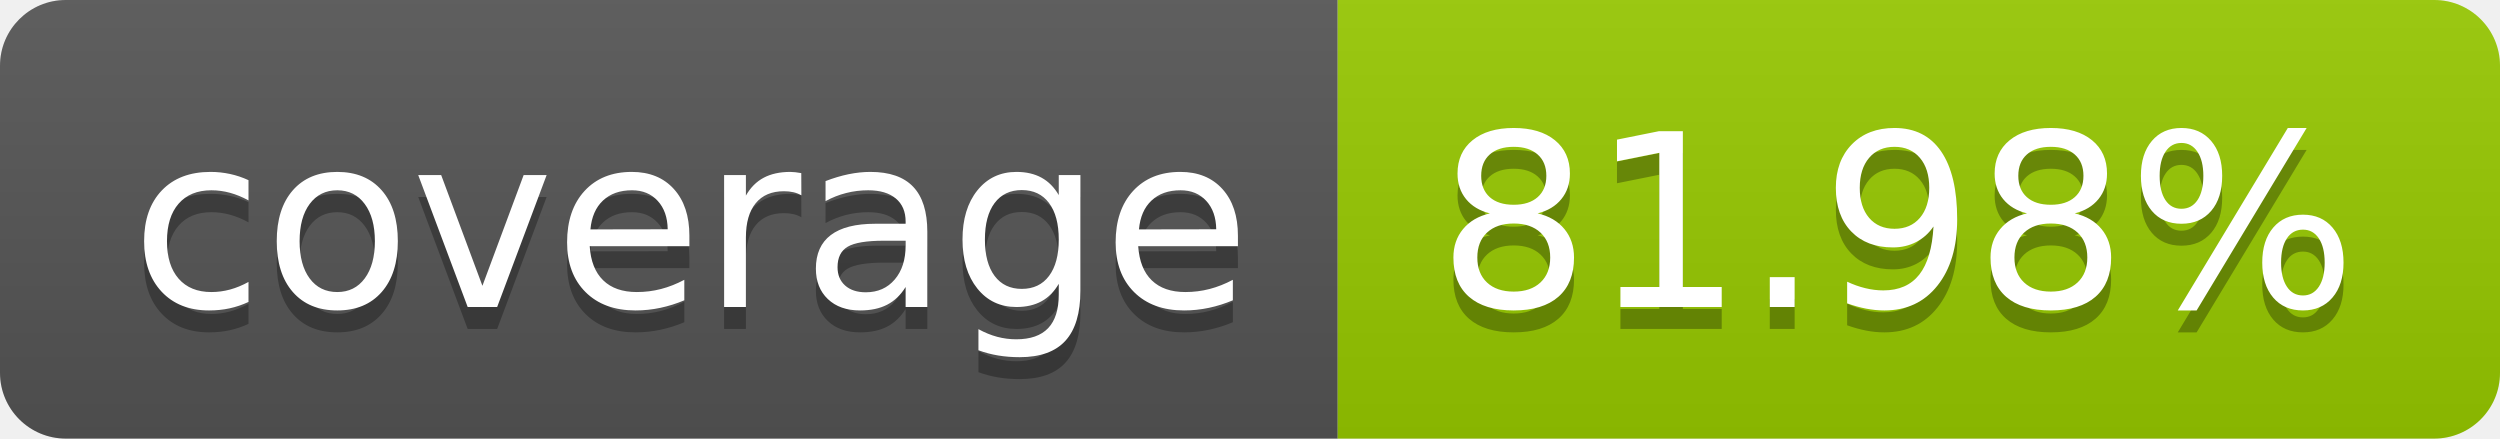
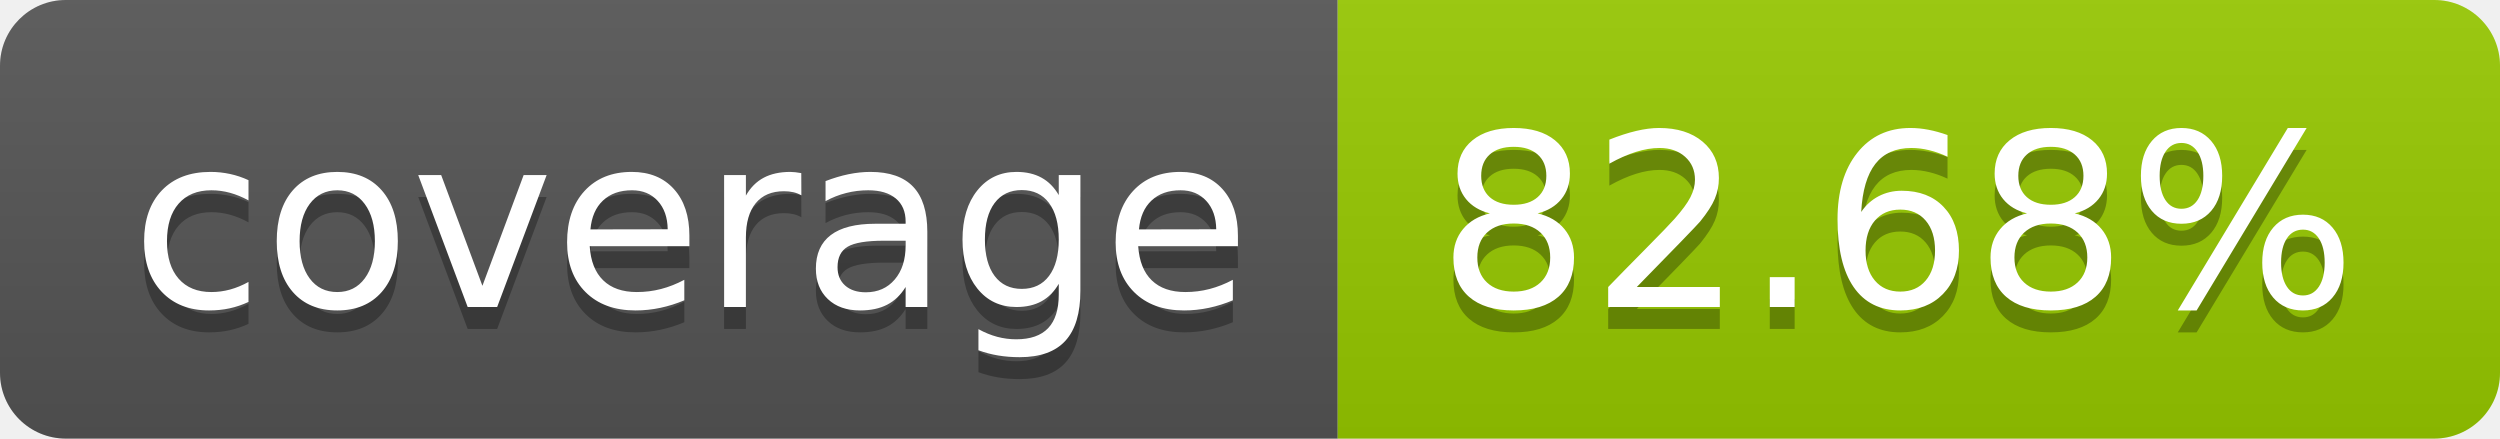
- <svg xmlns="http://www.w3.org/2000/svg" width="114" height="20" role="img" aria-label="coverage: 81.98%">
+ <svg xmlns="http://www.w3.org/2000/svg" width="114" height="20" role="img" aria-label="coverage: 82.68%">
  <linearGradient id="s" x2="0" y2="100%">
    <stop offset="0" stop-color="#bbb" stop-opacity=".1" />
    <stop offset="1" stop-opacity=".1" />
  </linearGradient>
  <clipPath id="r">
    <rect width="114" height="20" rx="3" fill="#fff" />
  </clipPath>
  <g clip-path="url(#r)">
    <rect width="61" height="20" fill="#555" />
    <rect x="61" width="53" height="20" fill="#97ca00" />
    <rect width="114" height="20" fill="url(#s)" />
  </g>
  <g fill="#fff" text-anchor="middle" font-family="Verdana,Geneva,DejaVu Sans,sans-serif" text-rendering="geometricPrecision" font-size="110">
    <text aria-hidden="true" x="315" y="150" fill="#010101" fill-opacity=".3" transform="scale(.1)" textLength="510">coverage</text>
    <text x="315" y="140" transform="scale(.1)" fill="#fff" textLength="510">coverage</text>
-     <text aria-hidden="true" x="865" y="150" fill="#010101" fill-opacity=".3" transform="scale(.1)" textLength="430">81.98%</text>
-     <text x="865" y="140" transform="scale(.1)" fill="#fff" textLength="430">81.98%</text>
+     <text aria-hidden="true" x="865" y="150" fill="#010101" fill-opacity=".3" transform="scale(.1)" textLength="430">82.68%</text>
+     <text x="865" y="140" transform="scale(.1)" fill="#fff" textLength="430">82.68%</text>
  </g>
</svg>
